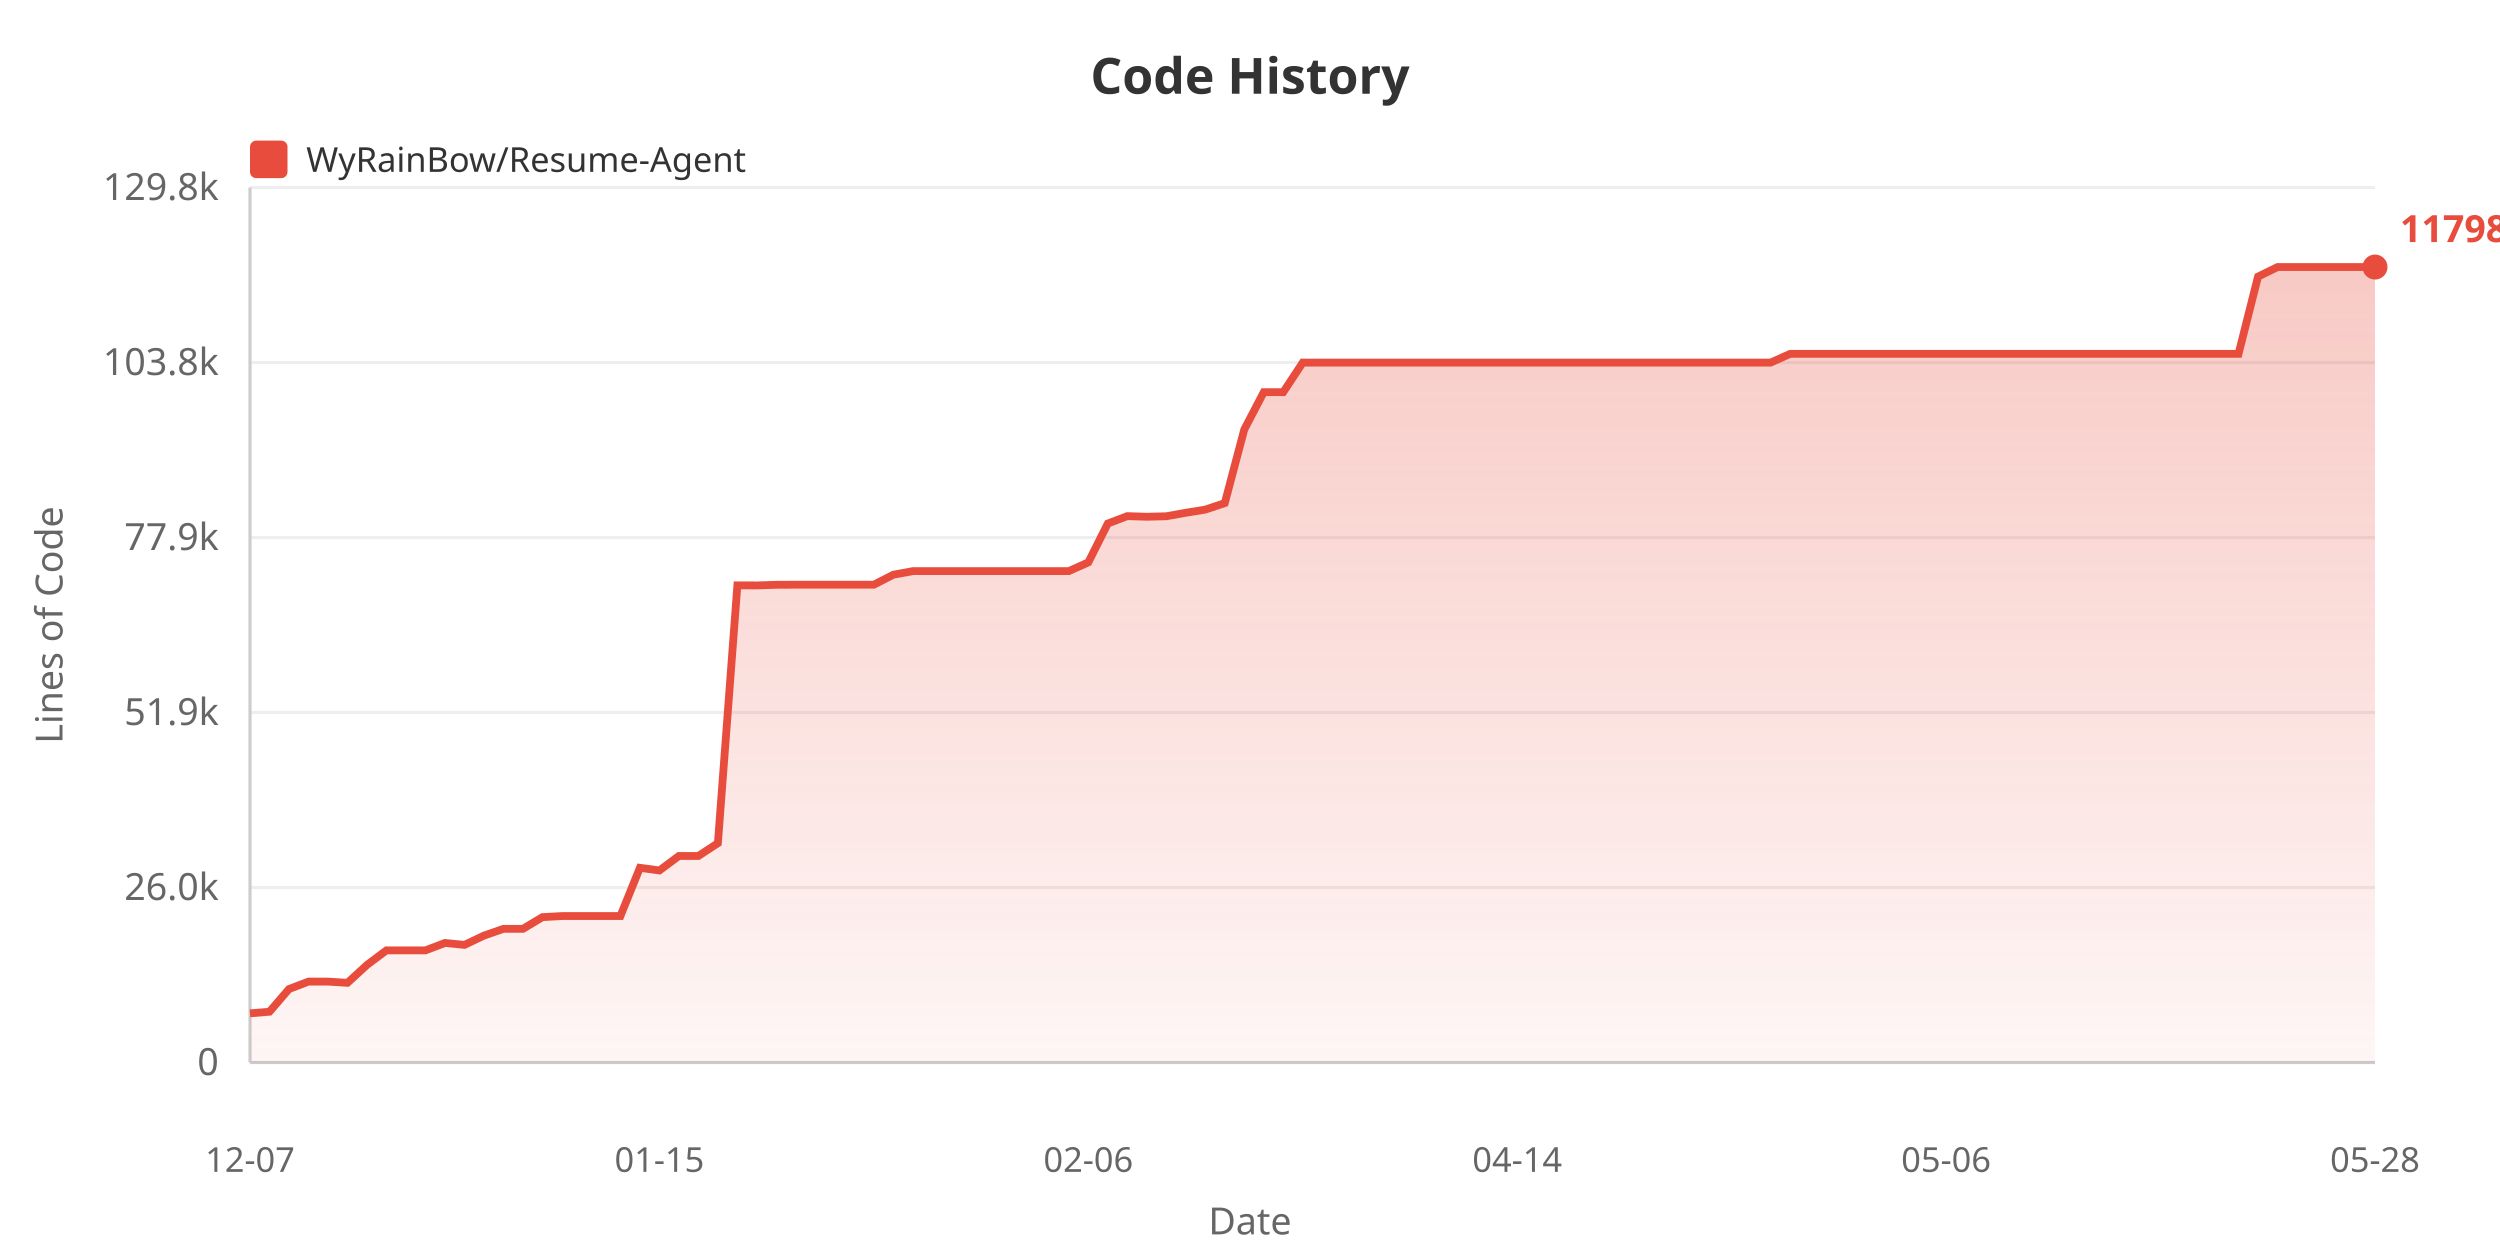
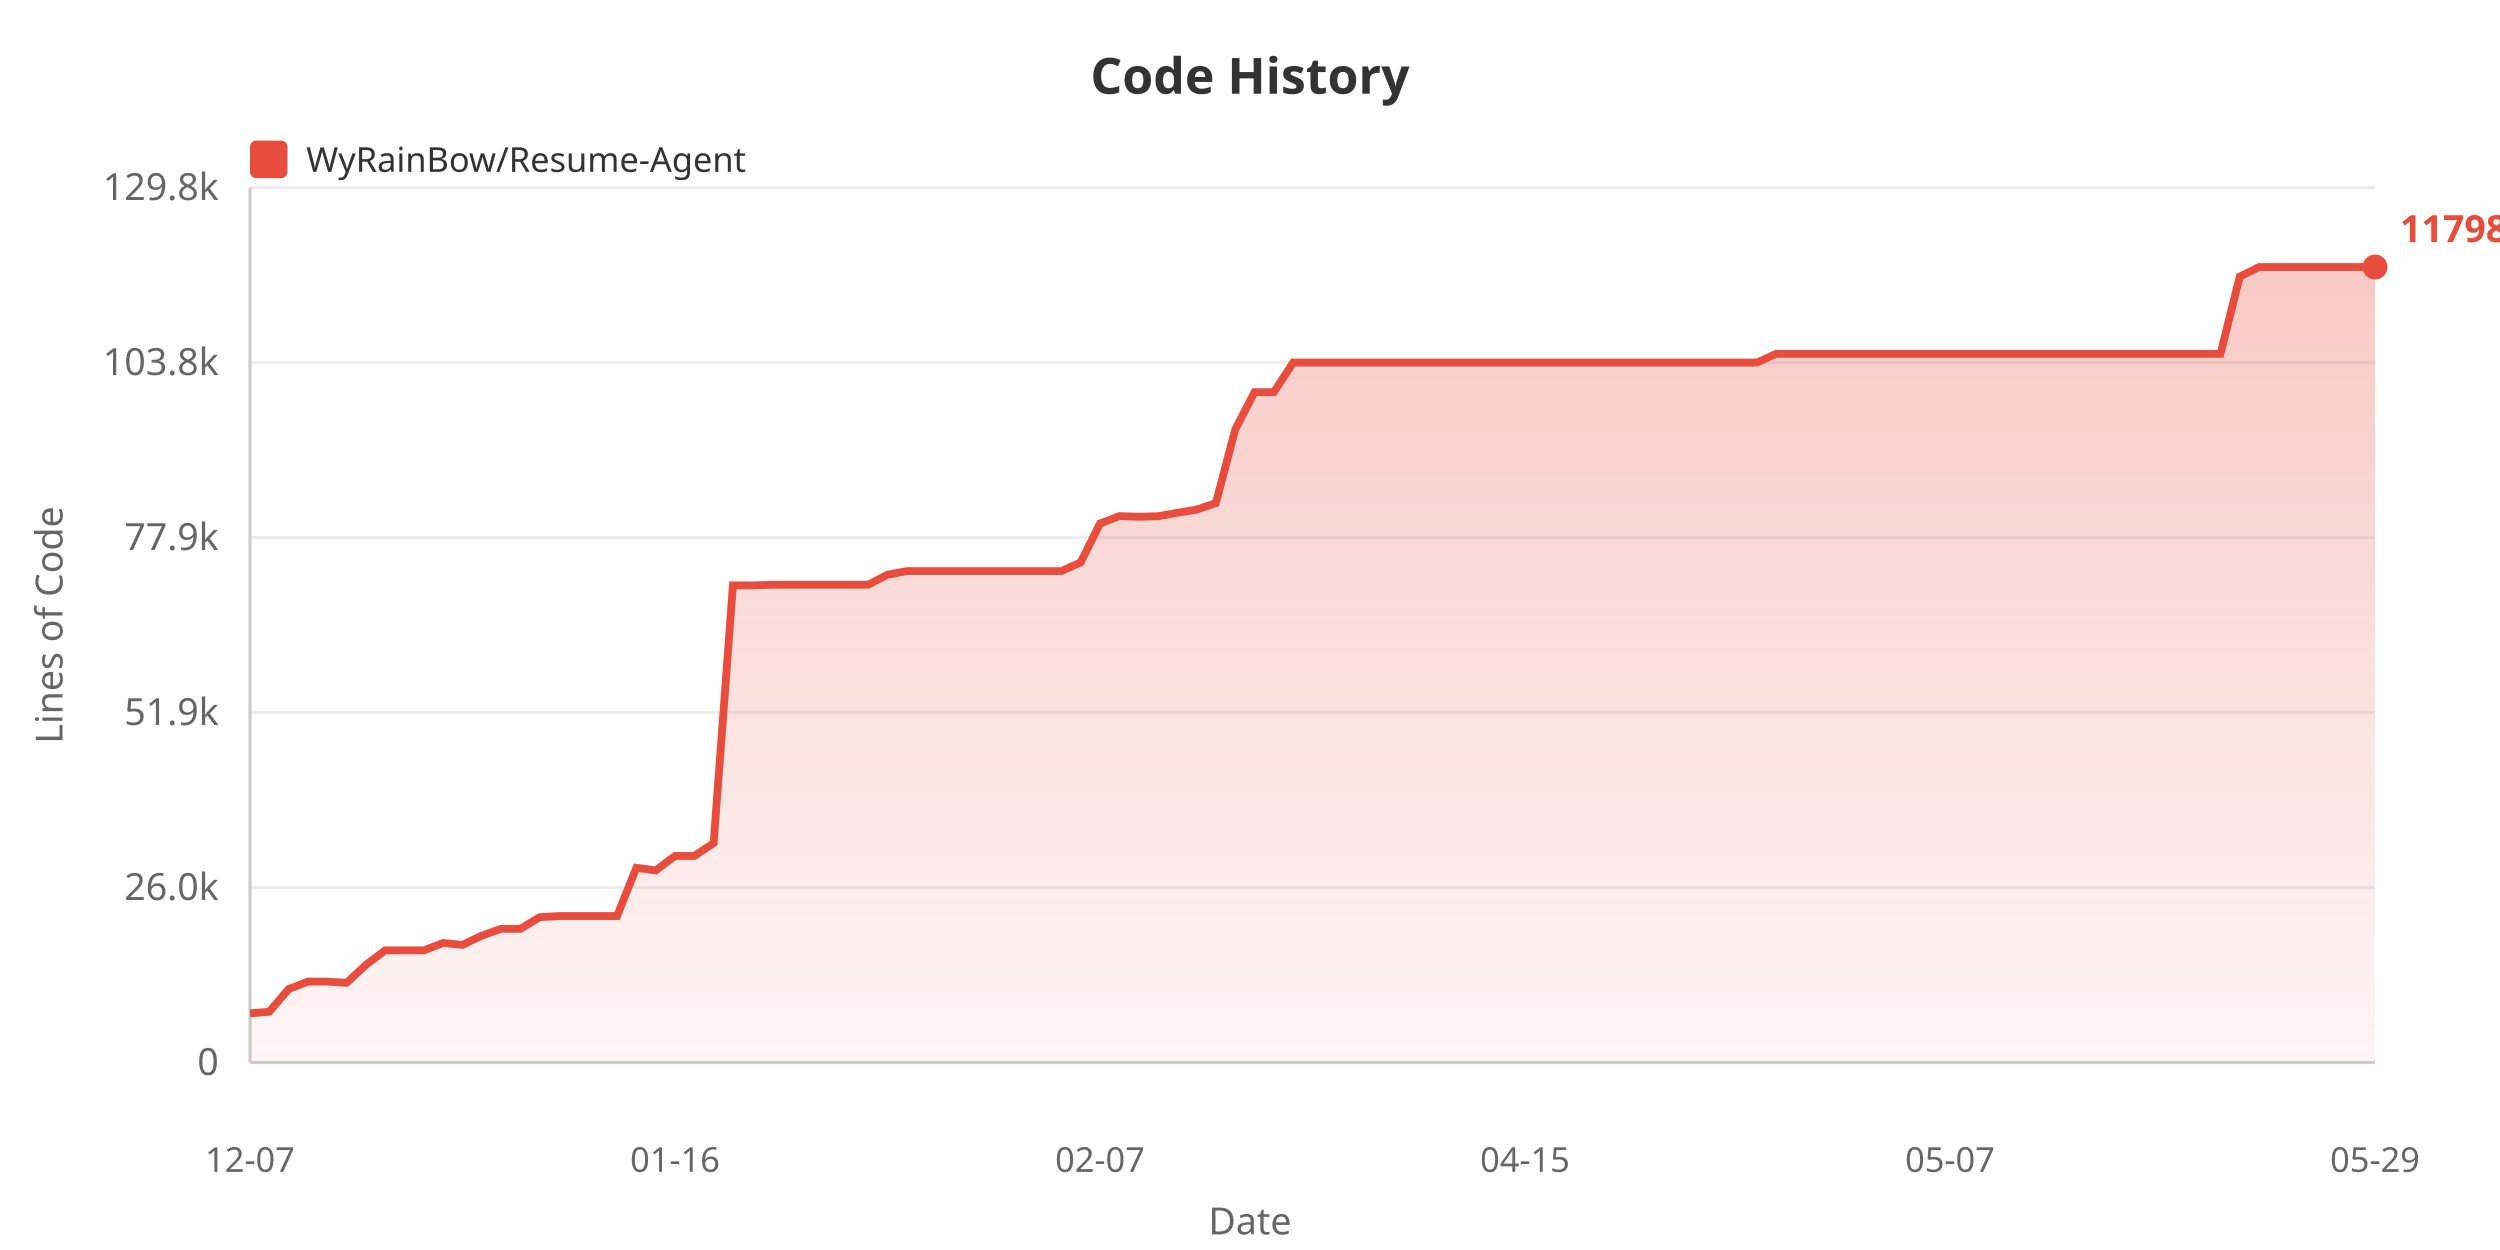
<svg xmlns="http://www.w3.org/2000/svg" width="800" height="400">
  <defs>
    <linearGradient id="areaGrad" x1="0%" y1="0%" x2="0%" y2="100%">
      <stop offset="0%" style="stop-color:#e74c3c;stop-opacity:0.3" />
      <stop offset="100%" style="stop-color:#e74c3c;stop-opacity:0.05" />
    </linearGradient>
  </defs>
  <rect width="100%" height="100%" fill="#ffffff" />
  <text x="400" y="30" fill="#333" font-size="16" font-weight="bold" text-anchor="middle" font-family="sans-serif">Code History</text>
  <rect x="80" y="45" width="12" height="12" fill="#e74c3c" rx="2" />
  <text x="98" y="55" fill="#333" font-size="11" font-family="sans-serif">WyRainBow/Resume-Agent</text>
  <text x="20" y="200" fill="#666" font-size="12" text-anchor="middle" font-family="sans-serif" transform="rotate(-90, 20, 200)">Lines of Code</text>
  <text x="70" y="344.0" fill="#666" font-size="12" text-anchor="end" font-family="sans-serif">0</text>
  <line x1="80" y1="340.0" x2="760" y2="340.0" stroke="#eee" stroke-width="1" />
  <text x="70" y="288.0" fill="#666" font-size="12" text-anchor="end" font-family="sans-serif">26.0k</text>
  <line x1="80" y1="284.0" x2="760" y2="284.0" stroke="#eee" stroke-width="1" />
  <text x="70" y="232.0" fill="#666" font-size="12" text-anchor="end" font-family="sans-serif">51.9k</text>
  <line x1="80" y1="228.0" x2="760" y2="228.0" stroke="#eee" stroke-width="1" />
  <text x="70" y="176.0" fill="#666" font-size="12" text-anchor="end" font-family="sans-serif">77.9k</text>
  <line x1="80" y1="172.0" x2="760" y2="172.0" stroke="#eee" stroke-width="1" />
  <text x="70" y="120.0" fill="#666" font-size="12" text-anchor="end" font-family="sans-serif">103.8k</text>
  <line x1="80" y1="116.0" x2="760" y2="116.0" stroke="#eee" stroke-width="1" />
  <text x="70" y="64.0" fill="#666" font-size="12" text-anchor="end" font-family="sans-serif">129.8k</text>
  <line x1="80" y1="60.0" x2="760" y2="60.0" stroke="#eee" stroke-width="1" />
  <line x1="80" y1="60" x2="80" y2="340" stroke="#ccc" stroke-width="1" />
  <line x1="80" y1="340" x2="760" y2="340" stroke="#ccc" stroke-width="1" />
-   <polygon points="80,340 80.0,324.266 86.239,323.75 92.477,316.492 98.716,314.112 104.954,314.112 111.193,314.505 117.431,308.775 123.67,304.11 129.908,304.11 136.147,304.11 142.385,301.746 148.624,302.369 154.862,299.388 161.101,297.226 167.339,297.226 173.578,293.485 179.817,293.137 186.055,293.137 192.294,293.137 198.532,293.137 204.771,277.694 211.009,278.551 217.248,273.901 223.486,273.901 229.725,269.807 235.963,187.311 242.202,187.333 248.44,187.136 254.679,187.104 260.917,187.104 267.156,187.104 273.394,187.104 279.633,187.104 285.872,183.902 292.11,182.755 298.349,182.755 304.587,182.755 310.826,182.755 317.064,182.755 323.303,182.755 329.541,182.755 335.78,182.755 342.018,182.755 348.257,179.961 354.495,167.536 360.734,165.16 366.972,165.363 373.211,165.206 379.45,164.082 385.688,163.078 391.927,160.99 398.165,137.443 404.404,125.489 410.642,125.489 416.881,116.032 423.119,116.032 429.358,116.032 435.596,116.032 441.835,116.032 448.073,116.032 454.312,116.032 460.55,116.032 466.789,116.032 473.028,116.032 479.266,116.032 485.505,116.032 491.743,116.032 497.982,116.032 504.22,116.032 510.459,116.032 516.697,116.032 522.936,116.032 529.174,116.032 535.413,116.032 541.651,116.032 547.89,116.032 554.128,116.032 560.367,116.032 566.606,116.032 572.844,113.23 579.083,113.23 585.321,113.23 591.56,113.23 597.798,113.23 604.037,113.23 610.275,113.23 616.514,113.23 622.752,113.23 628.991,113.23 635.229,113.23 641.468,113.23 647.706,113.23 653.945,113.23 660.183,113.23 666.422,113.23 672.661,113.23 678.899,113.23 685.138,113.23 691.376,113.23 697.615,113.23 703.853,113.23 710.092,113.23 716.33,113.23 722.569,88.52 728.807,85.455 735.046,85.455 741.284,85.455 747.523,85.455 753.761,85.455 760.0,85.455 760.0,340" fill="url(#areaGrad)" />
-   <polyline points="80.0,324.266 86.239,323.75 92.477,316.492 98.716,314.112 104.954,314.112 111.193,314.505 117.431,308.775 123.67,304.11 129.908,304.11 136.147,304.11 142.385,301.746 148.624,302.369 154.862,299.388 161.101,297.226 167.339,297.226 173.578,293.485 179.817,293.137 186.055,293.137 192.294,293.137 198.532,293.137 204.771,277.694 211.009,278.551 217.248,273.901 223.486,273.901 229.725,269.807 235.963,187.311 242.202,187.333 248.44,187.136 254.679,187.104 260.917,187.104 267.156,187.104 273.394,187.104 279.633,187.104 285.872,183.902 292.11,182.755 298.349,182.755 304.587,182.755 310.826,182.755 317.064,182.755 323.303,182.755 329.541,182.755 335.78,182.755 342.018,182.755 348.257,179.961 354.495,167.536 360.734,165.16 366.972,165.363 373.211,165.206 379.45,164.082 385.688,163.078 391.927,160.99 398.165,137.443 404.404,125.489 410.642,125.489 416.881,116.032 423.119,116.032 429.358,116.032 435.596,116.032 441.835,116.032 448.073,116.032 454.312,116.032 460.55,116.032 466.789,116.032 473.028,116.032 479.266,116.032 485.505,116.032 491.743,116.032 497.982,116.032 504.22,116.032 510.459,116.032 516.697,116.032 522.936,116.032 529.174,116.032 535.413,116.032 541.651,116.032 547.89,116.032 554.128,116.032 560.367,116.032 566.606,116.032 572.844,113.23 579.083,113.23 585.321,113.23 591.56,113.23 597.798,113.23 604.037,113.23 610.275,113.23 616.514,113.23 622.752,113.23 628.991,113.23 635.229,113.23 641.468,113.23 647.706,113.23 653.945,113.23 660.183,113.23 666.422,113.23 672.661,113.23 678.899,113.23 685.138,113.23 691.376,113.23 697.615,113.23 703.853,113.23 710.092,113.23 716.33,113.23 722.569,88.52 728.807,85.455 735.046,85.455 741.284,85.455 747.523,85.455 753.761,85.455 760.0,85.455" fill="none" stroke="#e74c3c" stroke-width="2.5" />
+   <polygon points="80,340 80.0,324.266 86.182,323.75 92.364,316.492 98.545,314.112 104.727,314.112 110.909,314.505 117.091,308.775 123.273,304.11 129.455,304.11 135.636,304.11 141.818,301.746 148.0,302.369 154.182,299.388 160.364,297.226 166.545,297.226 172.727,293.485 178.909,293.137 185.091,293.137 191.273,293.137 197.455,293.137 203.636,277.694 209.818,278.551 216.0,273.901 222.182,273.901 228.364,269.807 234.545,187.311 240.727,187.333 246.909,187.136 253.091,187.104 259.273,187.104 265.455,187.104 271.636,187.104 277.818,187.104 284.0,183.902 290.182,182.755 296.364,182.755 302.545,182.755 308.727,182.755 314.909,182.755 321.091,182.755 327.273,182.755 333.455,182.755 339.636,182.755 345.818,179.961 352.0,167.536 358.182,165.16 364.364,165.363 370.545,165.206 376.727,164.082 382.909,163.078 389.091,160.99 395.273,137.443 401.455,125.489 407.636,125.489 413.818,116.032 420.0,116.032 426.182,116.032 432.364,116.032 438.545,116.032 444.727,116.032 450.909,116.032 457.091,116.032 463.273,116.032 469.455,116.032 475.636,116.032 481.818,116.032 488.0,116.032 494.182,116.032 500.364,116.032 506.545,116.032 512.727,116.032 518.909,116.032 525.091,116.032 531.273,116.032 537.455,116.032 543.636,116.032 549.818,116.032 556.0,116.032 562.182,116.032 568.364,113.23 574.545,113.23 580.727,113.23 586.909,113.23 593.091,113.23 599.273,113.23 605.455,113.23 611.636,113.23 617.818,113.23 624.0,113.23 630.182,113.23 636.364,113.23 642.545,113.23 648.727,113.23 654.909,113.23 661.091,113.23 667.273,113.23 673.455,113.23 679.636,113.23 685.818,113.23 692.0,113.23 698.182,113.23 704.364,113.23 710.545,113.23 716.727,88.52 722.909,85.455 729.091,85.455 735.273,85.455 741.455,85.455 747.636,85.455 753.818,85.455 760.0,85.455 760.0,340" fill="url(#areaGrad)" />
+   <polyline points="80.0,324.266 86.182,323.75 92.364,316.492 98.545,314.112 104.727,314.112 110.909,314.505 117.091,308.775 123.273,304.11 129.455,304.11 135.636,304.11 141.818,301.746 148.0,302.369 154.182,299.388 160.364,297.226 166.545,297.226 172.727,293.485 178.909,293.137 185.091,293.137 191.273,293.137 197.455,293.137 203.636,277.694 209.818,278.551 216.0,273.901 222.182,273.901 228.364,269.807 234.545,187.311 240.727,187.333 246.909,187.136 253.091,187.104 259.273,187.104 265.455,187.104 271.636,187.104 277.818,187.104 284.0,183.902 290.182,182.755 296.364,182.755 302.545,182.755 308.727,182.755 314.909,182.755 321.091,182.755 327.273,182.755 333.455,182.755 339.636,182.755 345.818,179.961 352.0,167.536 358.182,165.16 364.364,165.363 370.545,165.206 376.727,164.082 382.909,163.078 389.091,160.99 395.273,137.443 401.455,125.489 407.636,125.489 413.818,116.032 420.0,116.032 426.182,116.032 432.364,116.032 438.545,116.032 444.727,116.032 450.909,116.032 457.091,116.032 463.273,116.032 469.455,116.032 475.636,116.032 481.818,116.032 488.0,116.032 494.182,116.032 500.364,116.032 506.545,116.032 512.727,116.032 518.909,116.032 525.091,116.032 531.273,116.032 537.455,116.032 543.636,116.032 549.818,116.032 556.0,116.032 562.182,116.032 568.364,113.23 574.545,113.23 580.727,113.23 586.909,113.23 593.091,113.23 599.273,113.23 605.455,113.23 611.636,113.23 617.818,113.23 624.0,113.23 630.182,113.23 636.364,113.23 642.545,113.23 648.727,113.23 654.909,113.23 661.091,113.23 667.273,113.23 673.455,113.23 679.636,113.23 685.818,113.23 692.0,113.23 698.182,113.23 704.364,113.23 710.545,113.23 716.727,88.52 722.909,85.455 729.091,85.455 735.273,85.455 741.455,85.455 747.636,85.455 753.818,85.455 760.0,85.455" fill="none" stroke="#e74c3c" stroke-width="2.5" />
  <text x="80.0" y="375" fill="#666" font-size="11" text-anchor="middle" font-family="sans-serif">12-07</text>
-   <text x="211.009" y="375" fill="#666" font-size="11" text-anchor="middle" font-family="sans-serif">01-15</text>
-   <text x="348.257" y="375" fill="#666" font-size="11" text-anchor="middle" font-family="sans-serif">02-06</text>
-   <text x="485.505" y="375" fill="#666" font-size="11" text-anchor="middle" font-family="sans-serif">04-14</text>
-   <text x="622.752" y="375" fill="#666" font-size="11" text-anchor="middle" font-family="sans-serif">05-06</text>
-   <text x="760.0" y="375" fill="#666" font-size="11" text-anchor="middle" font-family="sans-serif">05-28</text>
+   <text x="216.0" y="375" fill="#666" font-size="11" text-anchor="middle" font-family="sans-serif">01-16</text>
+   <text x="352.0" y="375" fill="#666" font-size="11" text-anchor="middle" font-family="sans-serif">02-07</text>
+   <text x="488.0" y="375" fill="#666" font-size="11" text-anchor="middle" font-family="sans-serif">04-15</text>
+   <text x="624.0" y="375" fill="#666" font-size="11" text-anchor="middle" font-family="sans-serif">05-07</text>
+   <text x="760.0" y="375" fill="#666" font-size="11" text-anchor="middle" font-family="sans-serif">05-29</text>
  <text x="400" y="395" fill="#666" font-size="12" text-anchor="middle" font-family="sans-serif">Date</text>
  <circle cx="760.0" cy="85.455" r="4" fill="#e74c3c" />
  <text x="768.0" y="77.455" fill="#e74c3c" font-size="12" font-weight="bold" font-family="sans-serif">117983</text>
</svg>
